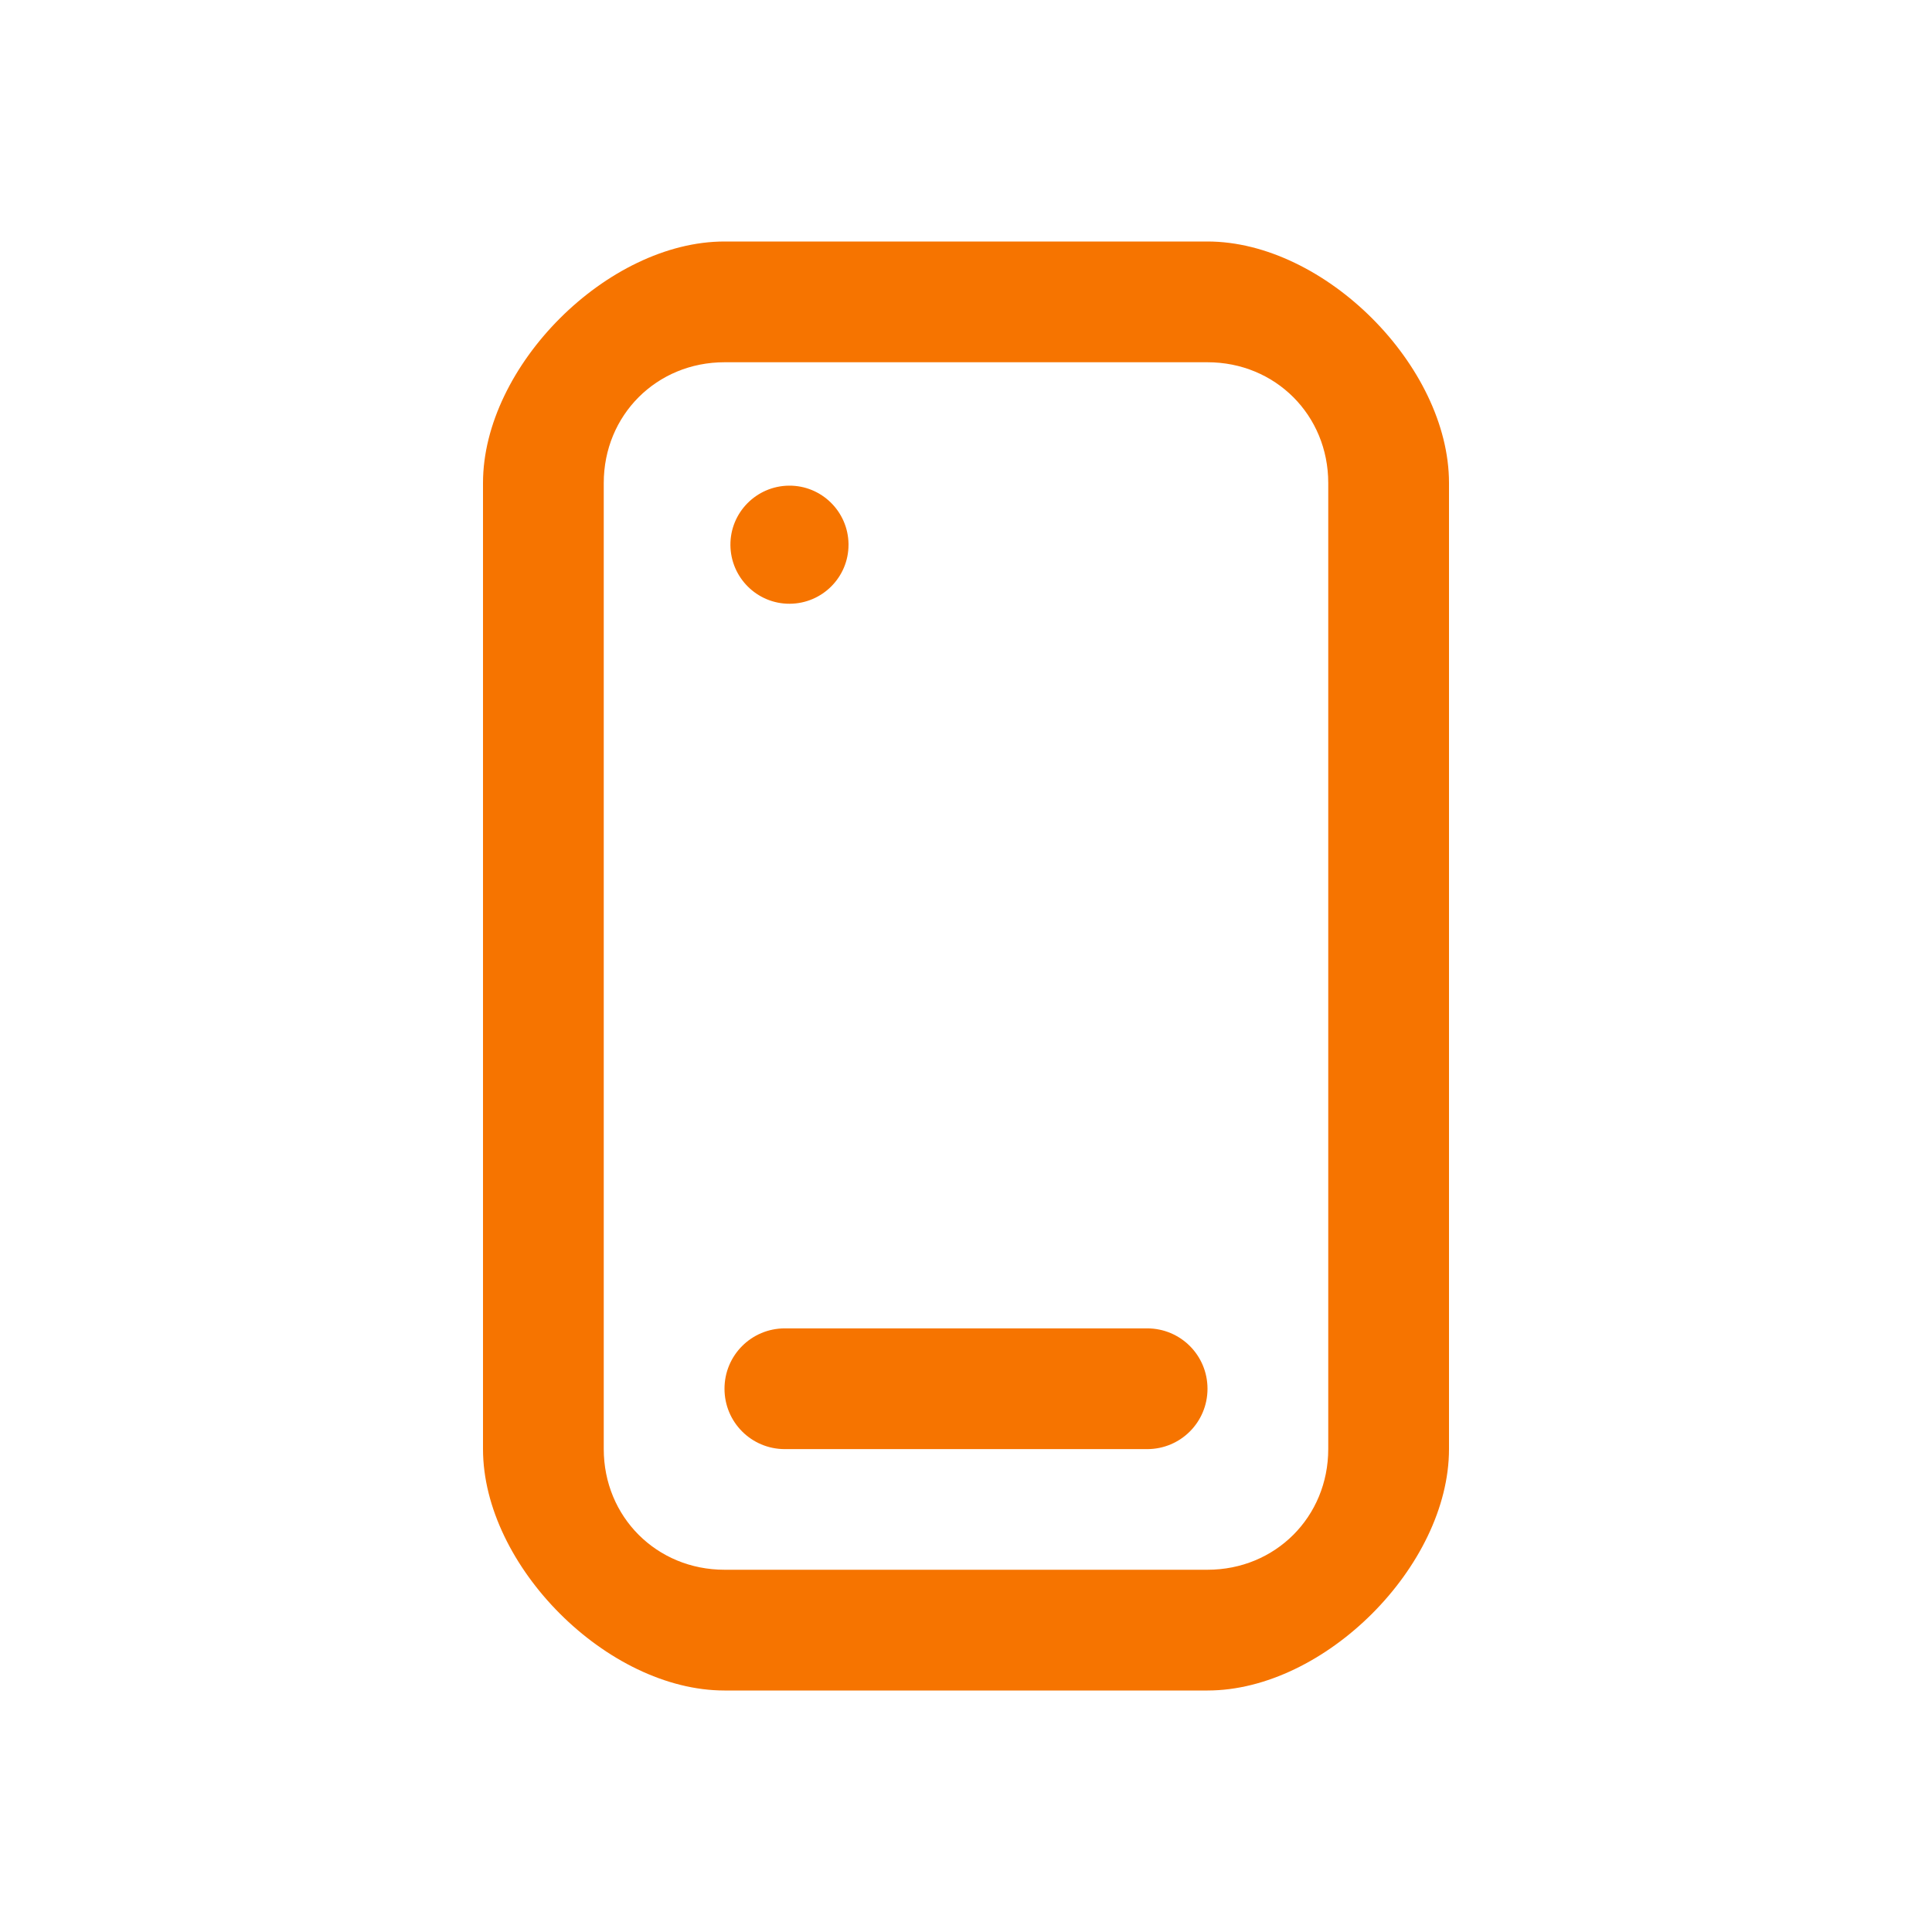
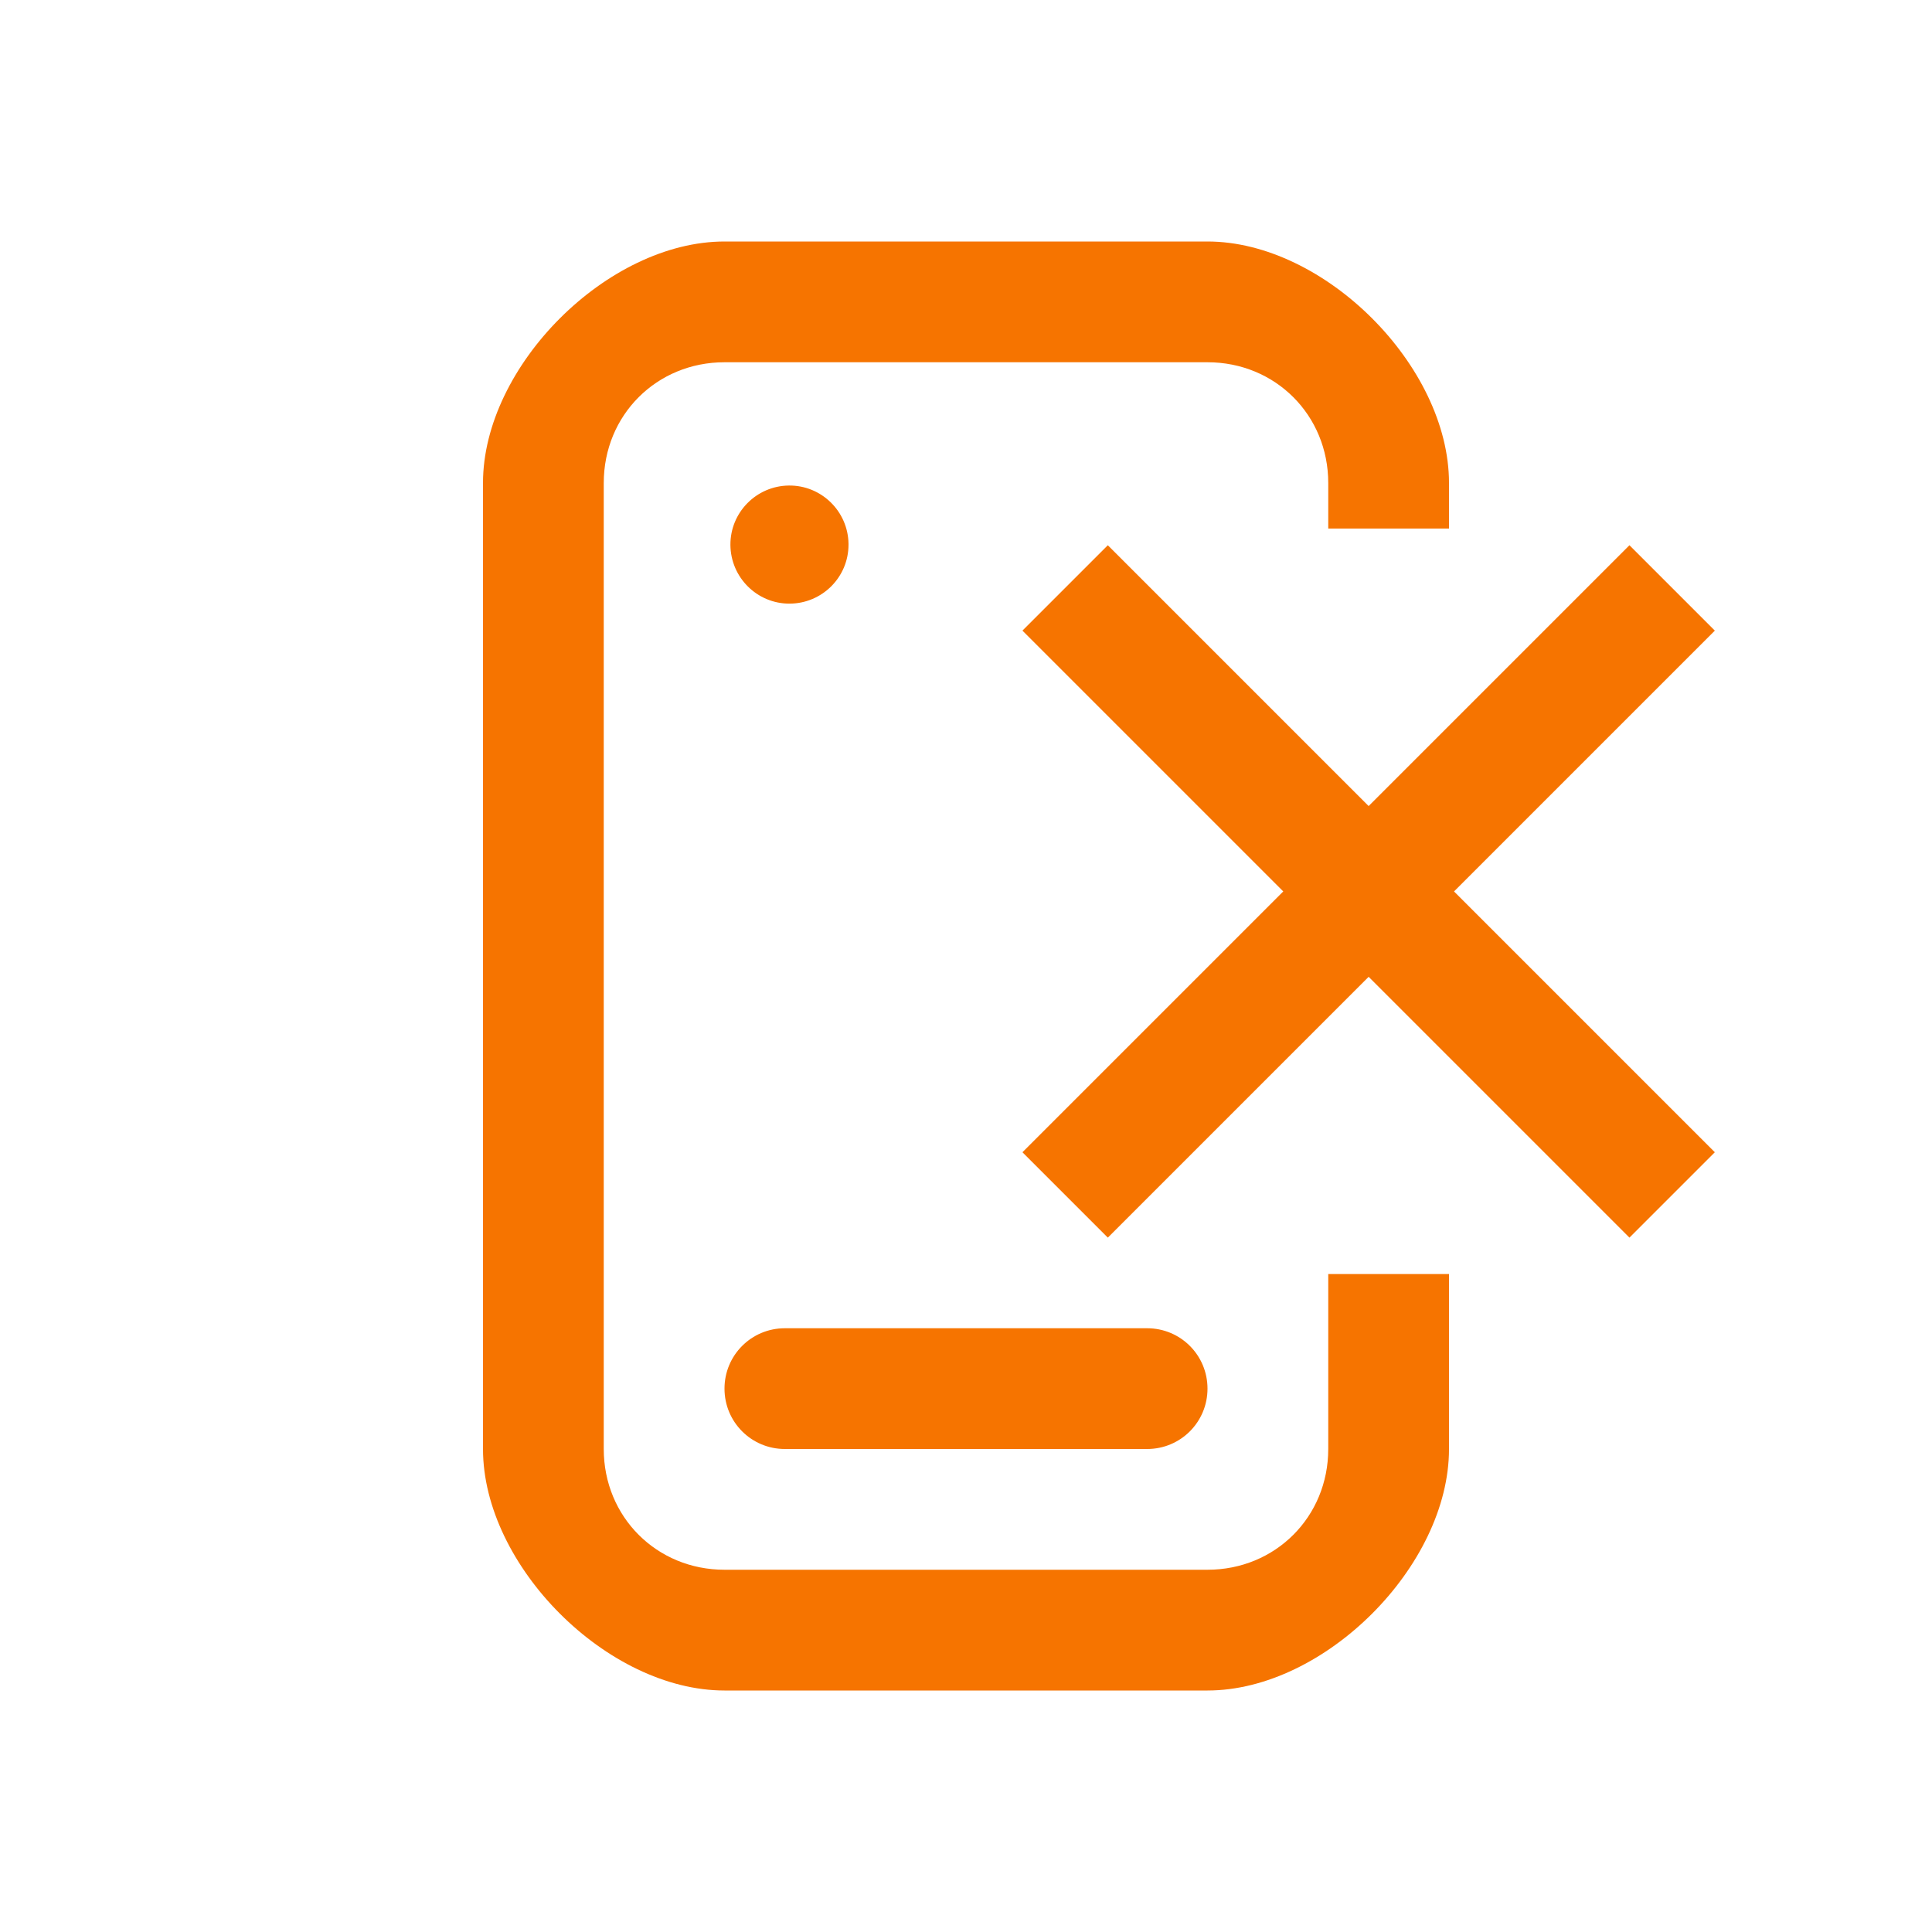
- <svg xmlns="http://www.w3.org/2000/svg" version="1.1" viewBox="0 0 16 16">
-   <defs>
-     <style id="current-color-scheme" type="text/css">
-         .ColorScheme-Text {
+ <svg xmlns="http://www.w3.org/2000/svg" id="svg1" version="1.1" viewBox="0 0 16 16">
+   <defs id="defs1">
+     <style id="current-color-scheme" type="text/css">.ColorScheme-Text {
          color:#232629;
        }
        .ColorScheme-NeutralText {
          color:#f67400;
-         }
-       </style>
+         }</style>
  </defs>
-   <path id="smartphone" class="ColorScheme-NeutralText" d="m6 2c-0.969 0-2 1.031-2 2v8c0 0.969 1.031 2 2 2h4c0.969 0 2-1.031 2-2v-8c0-0.969-1.031-2-2-2h-4zm0 1h4c0.562 0 1 0.438 1 1v8c0 0.562-0.438 1-1 1h-4c-0.562 0-1-0.438-1-1v-8c0-0.562 0.438-1 1-1zm0.533 1.022c-0.269 0.003-0.486 0.223-0.484 0.492 0.002 0.269 0.221 0.487 0.49 0.486 0.27-8.38e-4 0.489-0.22 0.488-0.49v-0.006c-0.004-0.269-0.225-0.485-0.494-0.482zm-0.033 6.979c-0.277 0-0.5 0.223-0.5 0.5s0.223 0.5 0.5 0.5h3c0.277 0 0.5-0.223 0.5-0.5s-0.223-0.5-0.5-0.5h-3z" fill="currentColor" />
+   <g fill="#f67400">
+     <path id="smartphone" class="ColorScheme-NeutralText" d="m6 2c-0.969 0-2 1.031-2 2v8c0 0.969 1.031 2 2 2h4c0.969 0 2-1.031 2-2v-1.449h-1v1.449c0 0.562-0.438 1-1 1h-4c-0.562 0-1-0.438-1-1v-8c0-0.562 0.438-1 1-1h4c0.562 0 1 0.438 1 1v0.377h1v-0.377c0-0.969-1.031-2-2-2h-4zm0.533 2.021c-0.269 0.003-0.486 0.223-0.484 0.492 0.002 0.269 0.221 0.487 0.49 0.486 0.27-8.38e-4 0.489-0.22 0.488-0.49v-0.006c-0.004-0.269-0.225-0.485-0.494-0.482zm-0.033 6.979c-0.277 0-0.5 0.223-0.5 0.5s0.223 0.5 0.5 0.5h3c0.277 0 0.5-0.223 0.5-0.5s-0.223-0.5-0.5-0.5h-3z" />
+     <path id="path1" d="m8.821 4.869 5.027 5.027" stroke="#f67400" stroke-width="1px" />
+     <path id="path2" d="m13.848 4.869-5.027 5.027" stroke="#f67400" stroke-width="1px" />
+   </g>
</svg>
